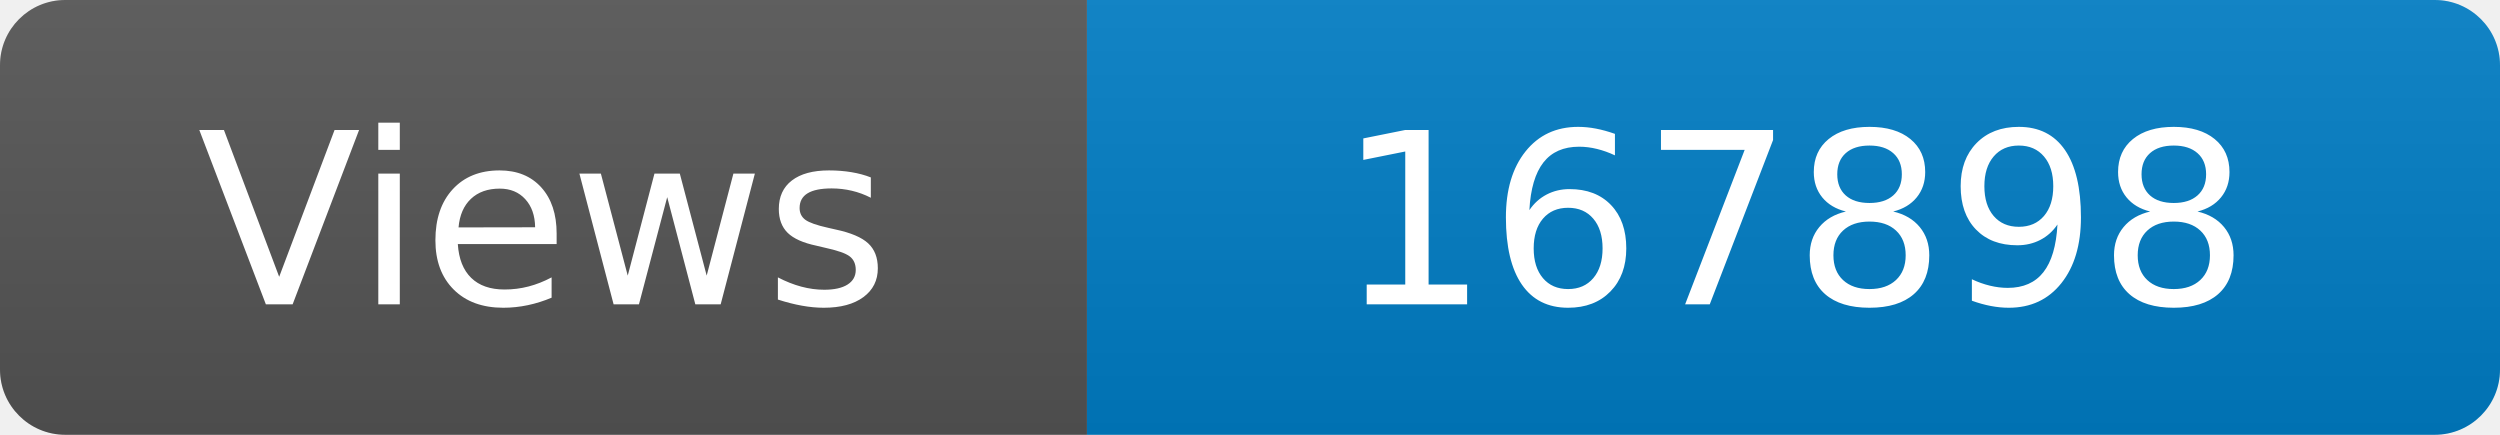
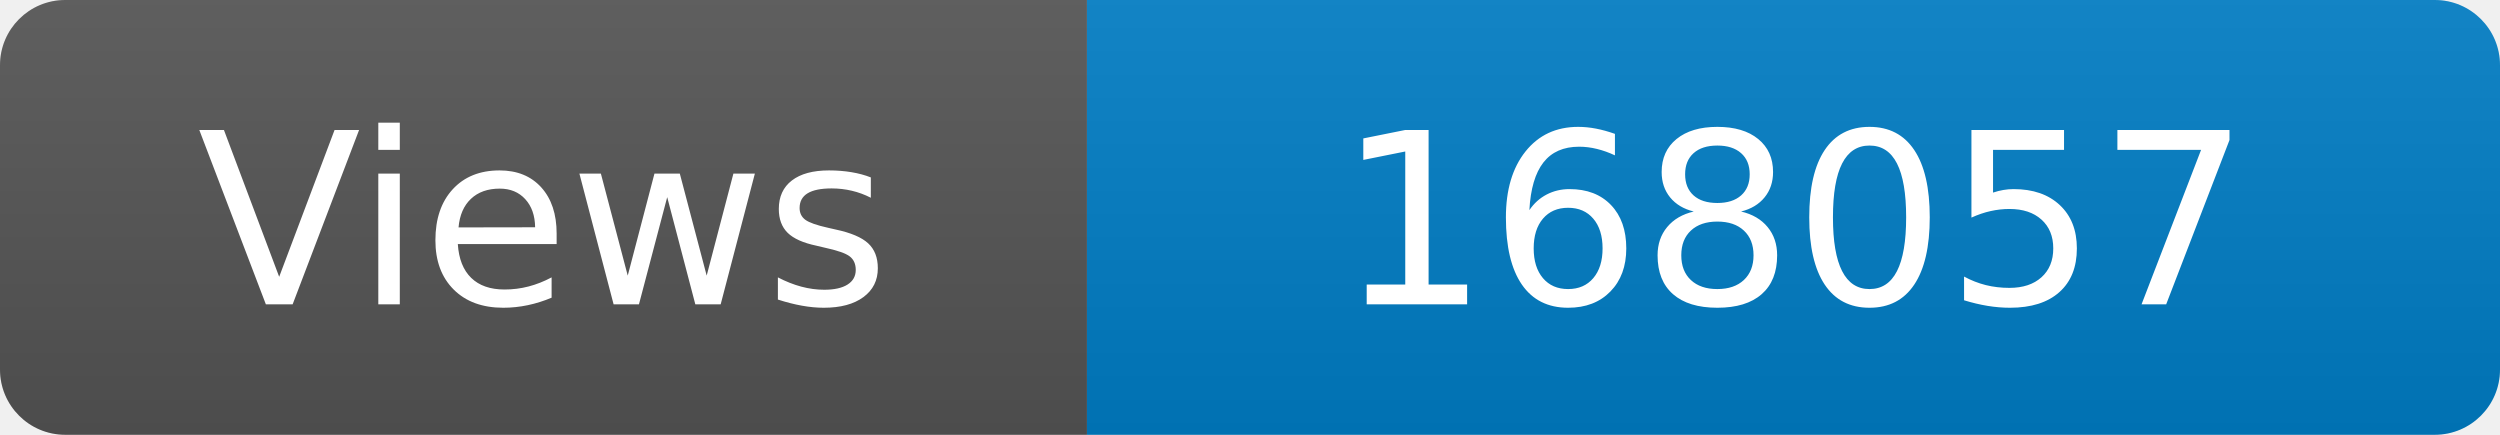
<svg xmlns="http://www.w3.org/2000/svg" width="115" height="20" role="img" aria-label="Maintained?: yes">
  <linearGradient id="s" x2="0" y2="100%">
    <stop offset="0" stop-color="#bbb" stop-opacity=".1" />
    <stop offset="1" stop-opacity=".1" />
  </linearGradient>
  <clipPath id="r">
    <rect width="115" height="20" rx="3" fill="#fff" />
  </clipPath>
  <g clip-path="url(#r)">
    <rect width="50" height="20" fill="#555" />
    <rect x="50" width="160" height="20" fill="#007ec6" />
    <rect width="115" height="20" fill="url(#s)" />
  </g>
  <g fill="#fff" text-anchor="middle" font-family="Verdana,Geneva,DejaVu Sans,sans-serif" font-size="110">
    <text x="250" y="140" transform="scale(.1)" fill="#fff">Views</text>
-     <text x="825" y="140" transform="scale(.1)" fill="#fff">167898</text>
+     <text x="825" y="140" transform="scale(.1)" fill="#fff">168057</text>
  </g>
</svg>
